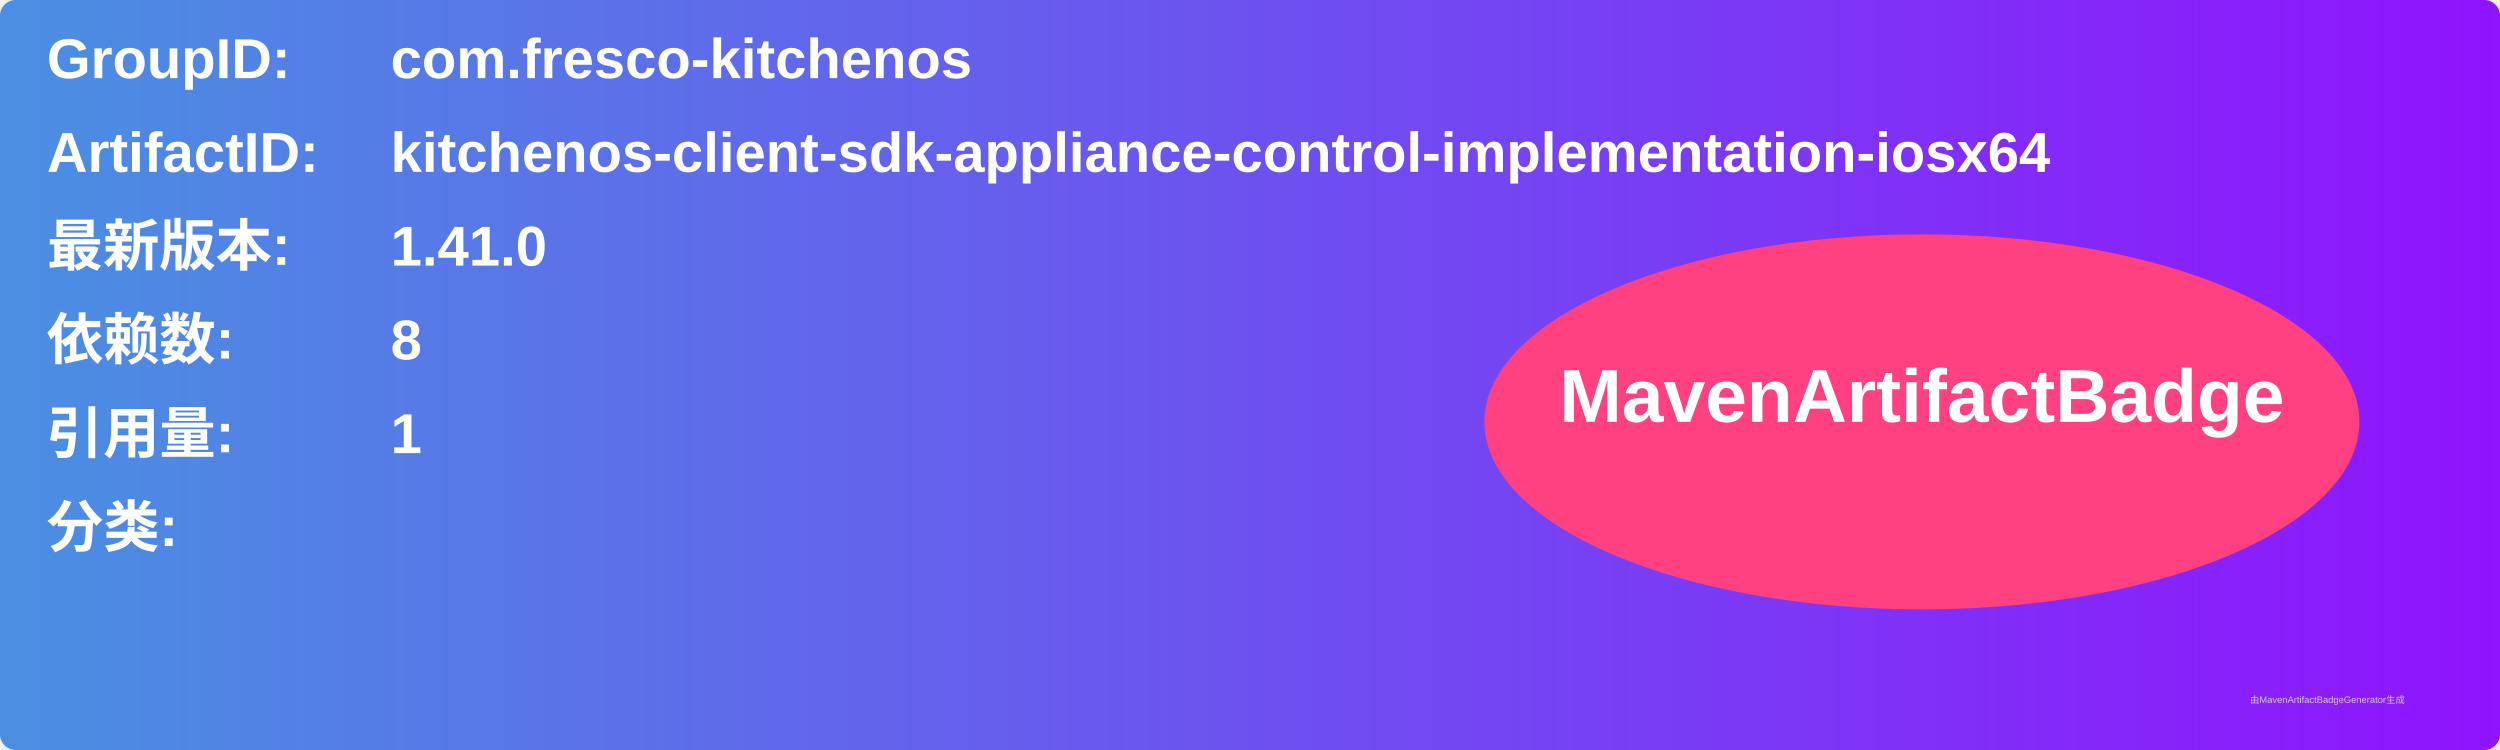
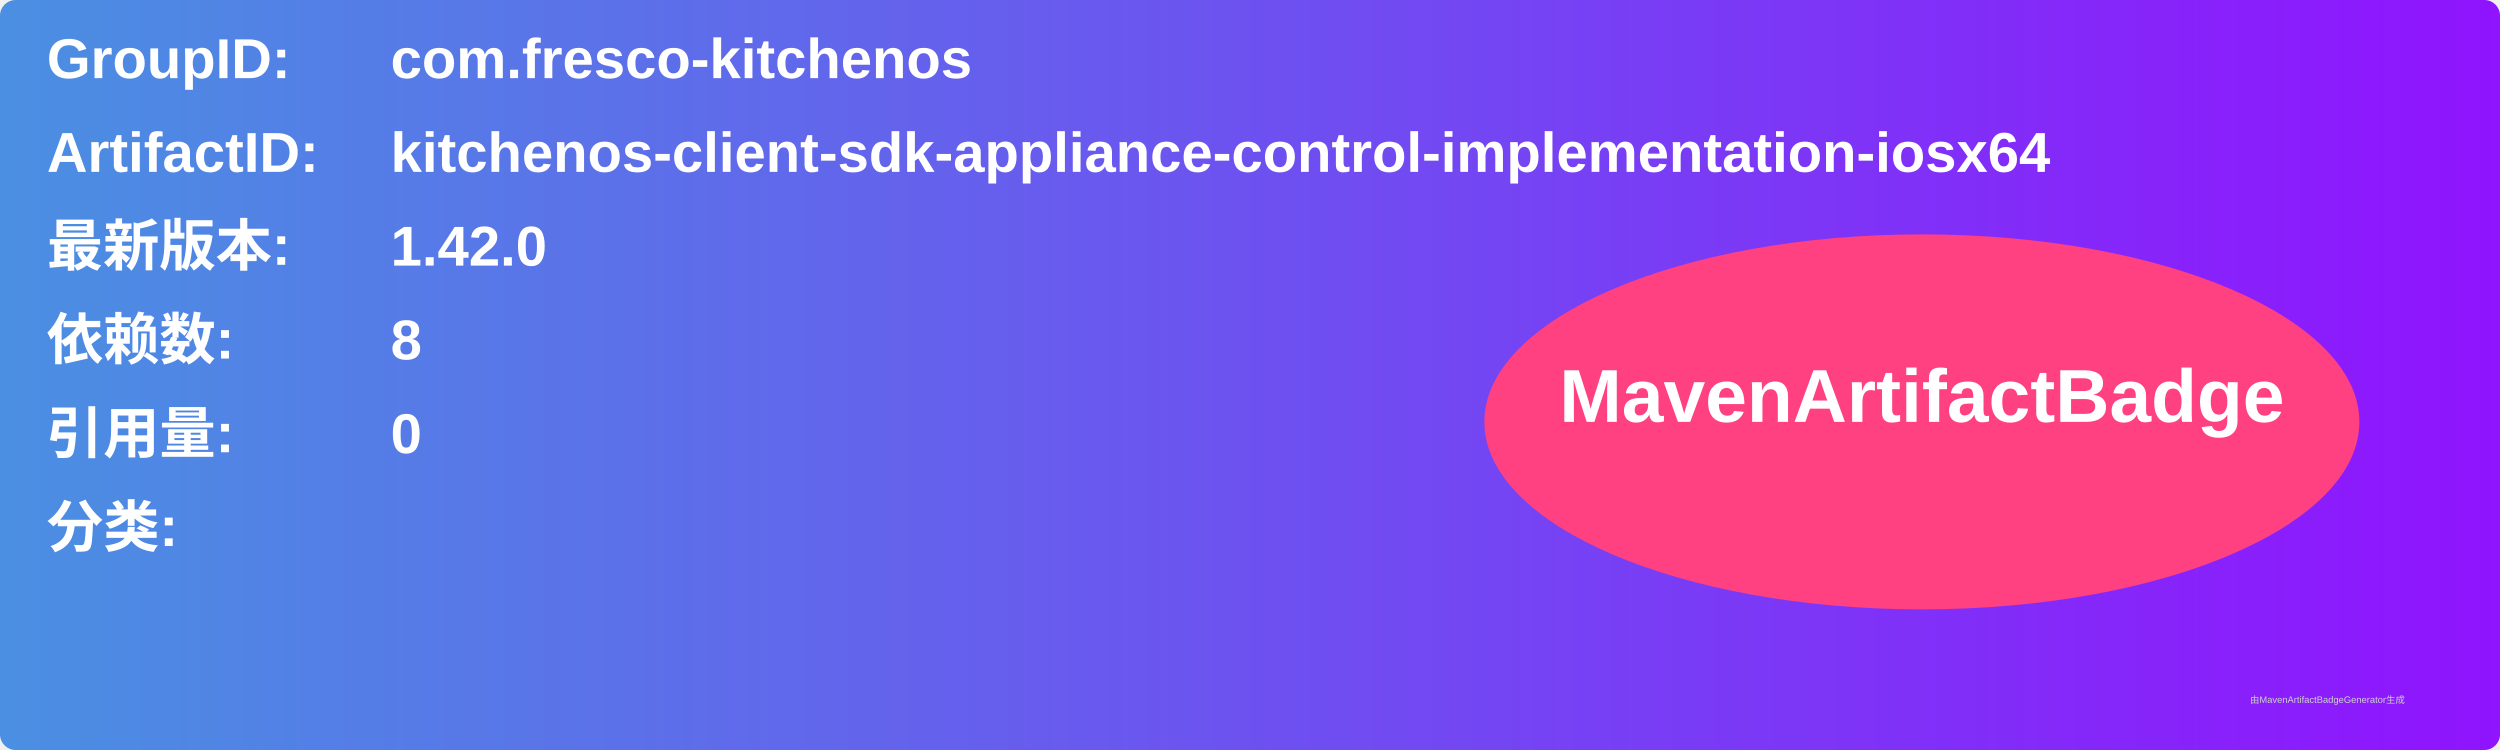
<svg xmlns="http://www.w3.org/2000/svg" width="800" height="240" viewBox="0 0 800 240">
  <linearGradient id="grad" x1="0%" y1="0%" x2="100%" y2="0%">
    <stop offset="0%" stop-color="#4a90e2" />
    <stop offset="100%" stop-color="#9013fe" />
  </linearGradient>
  <rect width="100%" height="100%" rx="5" ry="5" fill="url(#grad)" />
  <g transform="translate(15, 15)">
    <text x="0" y="10" font-family="Arial" font-size="18" fill="white" font-weight="bold" width="260">GroupID:</text>
    <text x="110" y="10" font-family="Arial" font-size="18" fill="white" font-weight="bold" width="460">com.fresco-kitchenos</text>
    <text x="0" y="40" font-family="Arial" font-size="18" fill="white" font-weight="bold" width="260">ArtifactID:</text>
    <text x="110" y="40" font-family="Arial" font-size="18" fill="white" font-weight="bold" width="460">kitchenos-client-sdk-appliance-control-implementation-iosx64</text>
    <text x="0" y="70" font-family="Arial" font-size="18" fill="white" font-weight="bold">最新版本:</text>
    <text x="110" y="70" font-family="Arial" font-size="18" fill="white" font-weight="bold">
-       <tspan font-weight="bold">1.41.0</tspan>
+       <tspan font-weight="bold">1.42.0</tspan>
    </text>
    <text x="0" y="100" font-family="Arial" font-size="18" fill="white" font-weight="bold">依赖数: </text>
    <text x="110" y="100" font-family="Arial" font-size="18" fill="white">
      <tspan font-weight="bold">8</tspan>
    </text>
    <text x="0" y="130" font-family="Arial" font-size="18" fill="white" font-weight="bold">引用量: </text>
    <text x="110" y="130" font-family="Arial" font-size="18" fill="white">
-       <tspan font-weight="bold">1</tspan>
+       <tspan font-weight="bold">0</tspan>
    </text>
    <text x="0" y="160" font-family="Arial" font-size="18" fill="white" font-weight="bold">分类:</text>
    <text x="10" y="190" font-family="Arial" font-size="10" fill="white">
      <tspan font-weight="bold" />
    </text>
    <ellipse cx="600" cy="120" rx="140" ry="60" fill="#ff4081" />
    <text x="600" y="120" text-anchor="middle" font-family="Arial" font-size="24" fill="white" font-weight="bold">MavenArtifactBadge</text>
  </g>
  <text x="720" y="225" font-family="Arial" font-size="3" fill="#d0d0d0">由MavenArtifactBadgeGenerator生成</text>
</svg>
